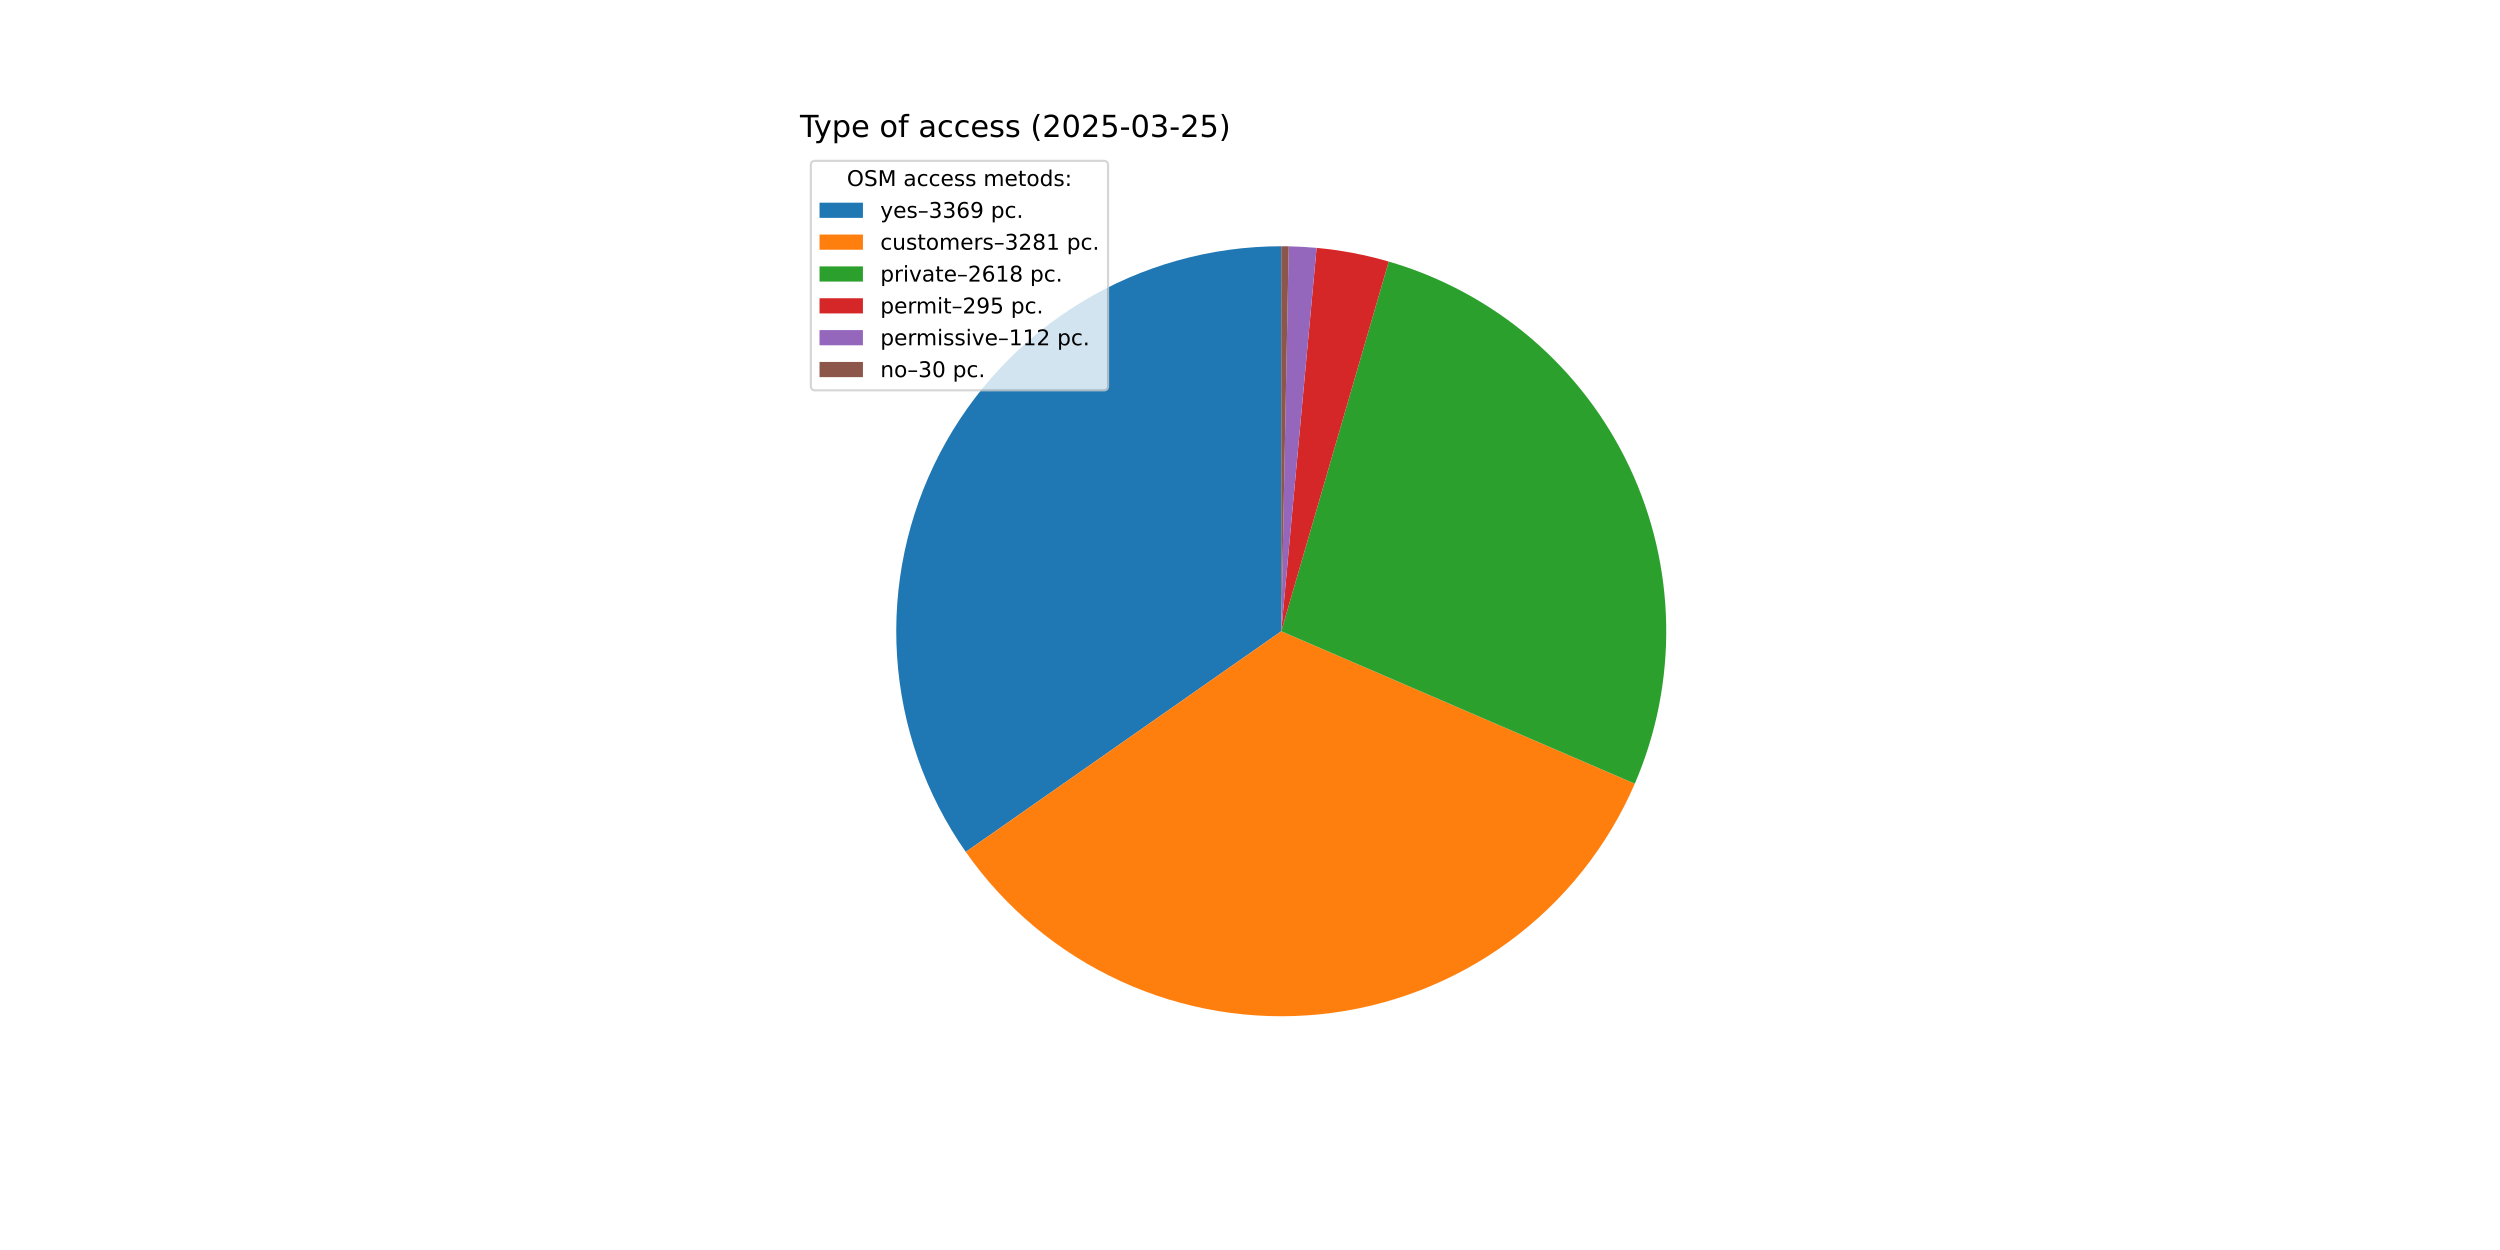
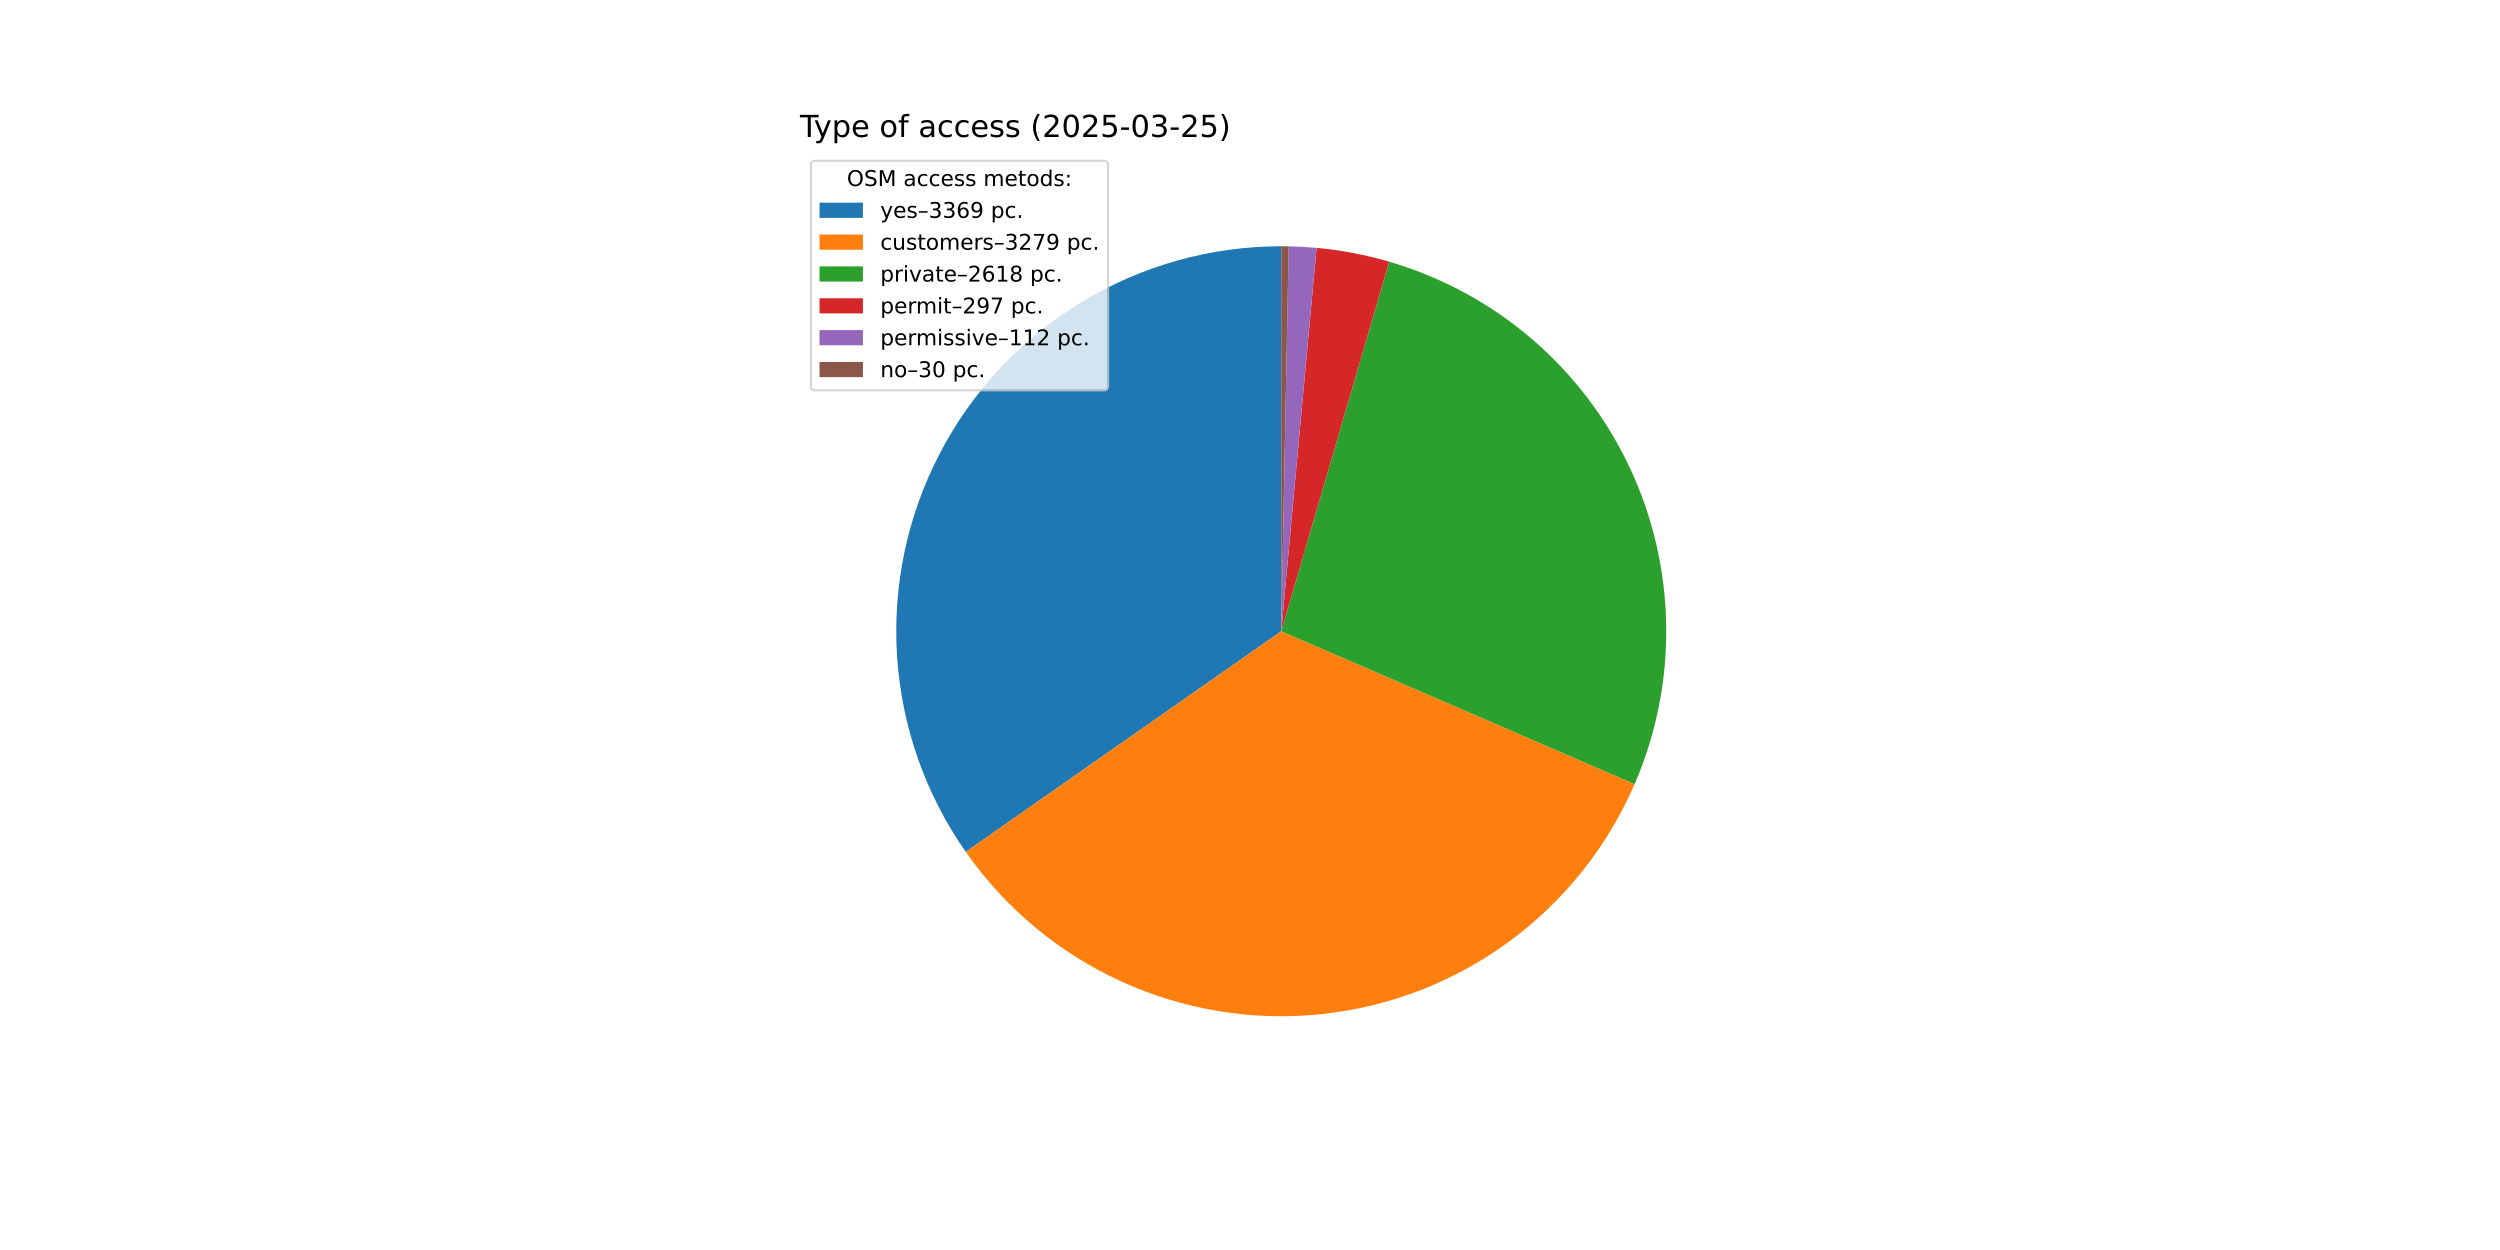
<svg xmlns="http://www.w3.org/2000/svg" xmlns:xlink="http://www.w3.org/1999/xlink" width="1152pt" height="576pt" viewBox="0 0 1152 576" version="1.1">
  <defs>
    <style type="text/css">*{stroke-linejoin: round; stroke-linecap: butt}</style>
  </defs>
  <g id="figure_1">
    <g id="patch_1">
      <path d="M 0 576  L 1152 576  L 1152 0  L 0 0  z " style="fill: #ffffff" />
    </g>
    <g id="axes_1">
      <g id="patch_2">
        <path d="M 590.4 113.472  C 557.955 113.472 526.124 122.372 498.385 139.2  C 470.646 156.028 448.047 180.147 433.058 208.922  C 418.07 237.697 411.258 270.039 413.367 302.415  C 415.477 334.791 426.428 365.976 445.024 392.563  L 590.4 290.88  z " style="fill: #1f77b4" />
      </g>
      <g id="patch_3">
-         <path d="M 445.024 392.563  C 463.128 418.447 487.821 439.032 516.541 452.182  C 545.26 465.333 576.977 470.577 608.402 467.372  C 639.826 464.167 669.831 452.627 695.304 433.949  C 720.777 415.271 740.806 390.125 753.312 361.118  L 590.4 290.88  z " style="fill: #ff7f0e" />
+         <path d="M 445.024 392.563  C 463.117 418.431 487.791 439.007 516.488 452.158  C 545.186 465.31 576.88 470.567 608.287 467.384  C 639.694 464.201 669.69 452.693 695.165 434.051  C 720.641 415.409 740.685 390.301 753.22 361.329  L 590.4 290.88  z " style="fill: #ff7f0e" />
      </g>
      <g id="patch_4">
-         <path d="M 753.312 361.118  C 763.269 338.022 768.203 313.07 767.783 287.923  C 767.364 262.775 761.602 238.001 750.88 215.25  C 740.157 192.498 724.719 172.285 705.59 155.955  C 686.461 139.624 664.077 127.546 639.926 120.525  L 590.4 290.88  z " style="fill: #2ca02c" />
+         <path d="M 753.22 361.329  C 763.208 338.246 768.174 313.301 767.787 288.152  C 767.4 263.004 761.67 238.223 750.977 215.458  C 740.285 192.693 724.872 172.459 705.765 156.104  C 686.657 139.749 664.288 127.642 640.146 120.589  L 590.4 290.88  z " style="fill: #2ca02c" />
      </g>
      <g id="patch_5">
-         <path d="M 639.926 120.525  C 634.502 118.948 629.006 117.631 623.457 116.579  C 617.907 115.527 612.311 114.74 606.687 114.221  L 590.4 290.88  z " style="fill: #d62728" />
+         <path d="M 640.146 120.589  C 634.688 118.995 629.156 117.664 623.57 116.6  C 617.983 115.537 612.349 114.743 606.687 114.221  L 590.4 290.88  z " style="fill: #d62728" />
      </g>
      <g id="patch_6">
        <path d="M 606.687 114.221  C 604.552 114.024 602.413 113.866 600.273 113.747  C 598.132 113.628 595.989 113.547 593.846 113.505  L 590.4 290.88  z " style="fill: #9467bd" />
      </g>
      <g id="patch_7">
        <path d="M 593.846 113.505  C 593.271 113.494 592.697 113.486 592.123 113.48  C 591.549 113.475 590.974 113.472 590.4 113.472  L 590.4 290.88  z " style="fill: #8c564b" />
      </g>
      <g id="matplotlib.axis_1" />
      <g id="matplotlib.axis_2" />
      <g id="text_1">
        <g transform="translate(368.64 63.12) scale(0.14 -0.14)">
          <defs>
            <path id="DejaVuSans-54" d="M -19 4666  L 3928 4666  L 3928 4134  L 2272 4134  L 2272 0  L 1638 0  L 1638 4134  L -19 4134  L -19 4666  z " transform="scale(0.015625)" />
            <path id="DejaVuSans-79" d="M 2059 -325  Q 1816 -950 1584 -1140  Q 1353 -1331 966 -1331  L 506 -1331  L 506 -850  L 844 -850  Q 1081 -850 1212 -737  Q 1344 -625 1503 -206  L 1606 56  L 191 3500  L 800 3500  L 1894 763  L 2988 3500  L 3597 3500  L 2059 -325  z " transform="scale(0.015625)" />
            <path id="DejaVuSans-70" d="M 1159 525  L 1159 -1331  L 581 -1331  L 581 3500  L 1159 3500  L 1159 2969  Q 1341 3281 1617 3432  Q 1894 3584 2278 3584  Q 2916 3584 3314 3078  Q 3713 2572 3713 1747  Q 3713 922 3314 415  Q 2916 -91 2278 -91  Q 1894 -91 1617 61  Q 1341 213 1159 525  z M 3116 1747  Q 3116 2381 2855 2742  Q 2594 3103 2138 3103  Q 1681 3103 1420 2742  Q 1159 2381 1159 1747  Q 1159 1113 1420 752  Q 1681 391 2138 391  Q 2594 391 2855 752  Q 3116 1113 3116 1747  z " transform="scale(0.015625)" />
            <path id="DejaVuSans-65" d="M 3597 1894  L 3597 1613  L 953 1613  Q 991 1019 1311 708  Q 1631 397 2203 397  Q 2534 397 2845 478  Q 3156 559 3463 722  L 3463 178  Q 3153 47 2828 -22  Q 2503 -91 2169 -91  Q 1331 -91 842 396  Q 353 884 353 1716  Q 353 2575 817 3079  Q 1281 3584 2069 3584  Q 2775 3584 3186 3129  Q 3597 2675 3597 1894  z M 3022 2063  Q 3016 2534 2758 2815  Q 2500 3097 2075 3097  Q 1594 3097 1305 2825  Q 1016 2553 972 2059  L 3022 2063  z " transform="scale(0.015625)" />
            <path id="DejaVuSans-20" transform="scale(0.015625)" />
            <path id="DejaVuSans-6f" d="M 1959 3097  Q 1497 3097 1228 2736  Q 959 2375 959 1747  Q 959 1119 1226 758  Q 1494 397 1959 397  Q 2419 397 2687 759  Q 2956 1122 2956 1747  Q 2956 2369 2687 2733  Q 2419 3097 1959 3097  z M 1959 3584  Q 2709 3584 3137 3096  Q 3566 2609 3566 1747  Q 3566 888 3137 398  Q 2709 -91 1959 -91  Q 1206 -91 779 398  Q 353 888 353 1747  Q 353 2609 779 3096  Q 1206 3584 1959 3584  z " transform="scale(0.015625)" />
            <path id="DejaVuSans-66" d="M 2375 4863  L 2375 4384  L 1825 4384  Q 1516 4384 1395 4259  Q 1275 4134 1275 3809  L 1275 3500  L 2222 3500  L 2222 3053  L 1275 3053  L 1275 0  L 697 0  L 697 3053  L 147 3053  L 147 3500  L 697 3500  L 697 3744  Q 697 4328 969 4595  Q 1241 4863 1831 4863  L 2375 4863  z " transform="scale(0.015625)" />
            <path id="DejaVuSans-61" d="M 2194 1759  Q 1497 1759 1228 1600  Q 959 1441 959 1056  Q 959 750 1161 570  Q 1363 391 1709 391  Q 2188 391 2477 730  Q 2766 1069 2766 1631  L 2766 1759  L 2194 1759  z M 3341 1997  L 3341 0  L 2766 0  L 2766 531  Q 2569 213 2275 61  Q 1981 -91 1556 -91  Q 1019 -91 701 211  Q 384 513 384 1019  Q 384 1609 779 1909  Q 1175 2209 1959 2209  L 2766 2209  L 2766 2266  Q 2766 2663 2505 2880  Q 2244 3097 1772 3097  Q 1472 3097 1187 3025  Q 903 2953 641 2809  L 641 3341  Q 956 3463 1253 3523  Q 1550 3584 1831 3584  Q 2591 3584 2966 3190  Q 3341 2797 3341 1997  z " transform="scale(0.015625)" />
            <path id="DejaVuSans-63" d="M 3122 3366  L 3122 2828  Q 2878 2963 2633 3030  Q 2388 3097 2138 3097  Q 1578 3097 1268 2742  Q 959 2388 959 1747  Q 959 1106 1268 751  Q 1578 397 2138 397  Q 2388 397 2633 464  Q 2878 531 3122 666  L 3122 134  Q 2881 22 2623 -34  Q 2366 -91 2075 -91  Q 1284 -91 818 406  Q 353 903 353 1747  Q 353 2603 823 3093  Q 1294 3584 2113 3584  Q 2378 3584 2631 3529  Q 2884 3475 3122 3366  z " transform="scale(0.015625)" />
            <path id="DejaVuSans-73" d="M 2834 3397  L 2834 2853  Q 2591 2978 2328 3040  Q 2066 3103 1784 3103  Q 1356 3103 1142 2972  Q 928 2841 928 2578  Q 928 2378 1081 2264  Q 1234 2150 1697 2047  L 1894 2003  Q 2506 1872 2764 1633  Q 3022 1394 3022 966  Q 3022 478 2636 193  Q 2250 -91 1575 -91  Q 1294 -91 989 -36  Q 684 19 347 128  L 347 722  Q 666 556 975 473  Q 1284 391 1588 391  Q 1994 391 2212 530  Q 2431 669 2431 922  Q 2431 1156 2273 1281  Q 2116 1406 1581 1522  L 1381 1569  Q 847 1681 609 1914  Q 372 2147 372 2553  Q 372 3047 722 3315  Q 1072 3584 1716 3584  Q 2034 3584 2315 3537  Q 2597 3491 2834 3397  z " transform="scale(0.015625)" />
            <path id="DejaVuSans-28" d="M 1984 4856  Q 1566 4138 1362 3434  Q 1159 2731 1159 2009  Q 1159 1288 1364 580  Q 1569 -128 1984 -844  L 1484 -844  Q 1016 -109 783 600  Q 550 1309 550 2009  Q 550 2706 781 3412  Q 1013 4119 1484 4856  L 1984 4856  z " transform="scale(0.015625)" />
            <path id="DejaVuSans-32" d="M 1228 531  L 3431 531  L 3431 0  L 469 0  L 469 531  Q 828 903 1448 1529  Q 2069 2156 2228 2338  Q 2531 2678 2651 2914  Q 2772 3150 2772 3378  Q 2772 3750 2511 3984  Q 2250 4219 1831 4219  Q 1534 4219 1204 4116  Q 875 4013 500 3803  L 500 4441  Q 881 4594 1212 4672  Q 1544 4750 1819 4750  Q 2544 4750 2975 4387  Q 3406 4025 3406 3419  Q 3406 3131 3298 2873  Q 3191 2616 2906 2266  Q 2828 2175 2409 1742  Q 1991 1309 1228 531  z " transform="scale(0.015625)" />
            <path id="DejaVuSans-30" d="M 2034 4250  Q 1547 4250 1301 3770  Q 1056 3291 1056 2328  Q 1056 1369 1301 889  Q 1547 409 2034 409  Q 2525 409 2770 889  Q 3016 1369 3016 2328  Q 3016 3291 2770 3770  Q 2525 4250 2034 4250  z M 2034 4750  Q 2819 4750 3233 4129  Q 3647 3509 3647 2328  Q 3647 1150 3233 529  Q 2819 -91 2034 -91  Q 1250 -91 836 529  Q 422 1150 422 2328  Q 422 3509 836 4129  Q 1250 4750 2034 4750  z " transform="scale(0.015625)" />
            <path id="DejaVuSans-35" d="M 691 4666  L 3169 4666  L 3169 4134  L 1269 4134  L 1269 2991  Q 1406 3038 1543 3061  Q 1681 3084 1819 3084  Q 2600 3084 3056 2656  Q 3513 2228 3513 1497  Q 3513 744 3044 326  Q 2575 -91 1722 -91  Q 1428 -91 1123 -41  Q 819 9 494 109  L 494 744  Q 775 591 1075 516  Q 1375 441 1709 441  Q 2250 441 2565 725  Q 2881 1009 2881 1497  Q 2881 1984 2565 2268  Q 2250 2553 1709 2553  Q 1456 2553 1204 2497  Q 953 2441 691 2322  L 691 4666  z " transform="scale(0.015625)" />
            <path id="DejaVuSans-2d" d="M 313 2009  L 1997 2009  L 1997 1497  L 313 1497  L 313 2009  z " transform="scale(0.015625)" />
            <path id="DejaVuSans-33" d="M 2597 2516  Q 3050 2419 3304 2112  Q 3559 1806 3559 1356  Q 3559 666 3084 287  Q 2609 -91 1734 -91  Q 1441 -91 1130 -33  Q 819 25 488 141  L 488 750  Q 750 597 1062 519  Q 1375 441 1716 441  Q 2309 441 2620 675  Q 2931 909 2931 1356  Q 2931 1769 2642 2001  Q 2353 2234 1838 2234  L 1294 2234  L 1294 2753  L 1863 2753  Q 2328 2753 2575 2939  Q 2822 3125 2822 3475  Q 2822 3834 2567 4026  Q 2313 4219 1838 4219  Q 1578 4219 1281 4162  Q 984 4106 628 3988  L 628 4550  Q 988 4650 1302 4700  Q 1616 4750 1894 4750  Q 2613 4750 3031 4423  Q 3450 4097 3450 3541  Q 3450 3153 3228 2886  Q 3006 2619 2597 2516  z " transform="scale(0.015625)" />
            <path id="DejaVuSans-29" d="M 513 4856  L 1013 4856  Q 1481 4119 1714 3412  Q 1947 2706 1947 2009  Q 1947 1309 1714 600  Q 1481 -109 1013 -844  L 513 -844  Q 928 -128 1133 580  Q 1338 1288 1338 2009  Q 1338 2731 1133 3434  Q 928 4138 513 4856  z " transform="scale(0.015625)" />
          </defs>
          <use xlink:href="#DejaVuSans-54" />
          <use xlink:href="#DejaVuSans-79" x="45.459" />
          <use xlink:href="#DejaVuSans-70" x="104.639" />
          <use xlink:href="#DejaVuSans-65" x="168.115" />
          <use xlink:href="#DejaVuSans-20" x="229.639" />
          <use xlink:href="#DejaVuSans-6f" x="261.426" />
          <use xlink:href="#DejaVuSans-66" x="322.607" />
          <use xlink:href="#DejaVuSans-20" x="357.812" />
          <use xlink:href="#DejaVuSans-61" x="389.6" />
          <use xlink:href="#DejaVuSans-63" x="450.879" />
          <use xlink:href="#DejaVuSans-63" x="505.859" />
          <use xlink:href="#DejaVuSans-65" x="560.84" />
          <use xlink:href="#DejaVuSans-73" x="622.363" />
          <use xlink:href="#DejaVuSans-73" x="674.463" />
          <use xlink:href="#DejaVuSans-20" x="726.562" />
          <use xlink:href="#DejaVuSans-28" x="758.35" />
          <use xlink:href="#DejaVuSans-32" x="797.363" />
          <use xlink:href="#DejaVuSans-30" x="860.986" />
          <use xlink:href="#DejaVuSans-32" x="924.609" />
          <use xlink:href="#DejaVuSans-35" x="988.232" />
          <use xlink:href="#DejaVuSans-2d" x="1051.855" />
          <use xlink:href="#DejaVuSans-30" x="1087.939" />
          <use xlink:href="#DejaVuSans-33" x="1151.562" />
          <use xlink:href="#DejaVuSans-2d" x="1215.186" />
          <use xlink:href="#DejaVuSans-32" x="1251.27" />
          <use xlink:href="#DejaVuSans-35" x="1314.893" />
          <use xlink:href="#DejaVuSans-29" x="1378.516" />
        </g>
      </g>
      <g id="legend_1">
        <g id="patch_8">
          <path d="M 375.64 179.867  L 508.592 179.867  Q 510.592 179.867 510.592 177.867  L 510.592 76.12  Q 510.592 74.12 508.592 74.12  L 375.64 74.12  Q 373.64 74.12 373.64 76.12  L 373.64 177.867  Q 373.64 179.867 375.64 179.867  z " style="fill: #ffffff; opacity: 0.8; stroke: #cccccc; stroke-linejoin: miter" />
        </g>
        <g id="text_2">
          <g transform="translate(390.2353 85.71844) scale(0.1 -0.1)">
            <defs>
              <path id="DejaVuSans-4f" d="M 2522 4238  Q 1834 4238 1429 3725  Q 1025 3213 1025 2328  Q 1025 1447 1429 934  Q 1834 422 2522 422  Q 3209 422 3611 934  Q 4013 1447 4013 2328  Q 4013 3213 3611 3725  Q 3209 4238 2522 4238  z M 2522 4750  Q 3503 4750 4090 4092  Q 4678 3434 4678 2328  Q 4678 1225 4090 567  Q 3503 -91 2522 -91  Q 1538 -91 948 565  Q 359 1222 359 2328  Q 359 3434 948 4092  Q 1538 4750 2522 4750  z " transform="scale(0.015625)" />
              <path id="DejaVuSans-53" d="M 3425 4513  L 3425 3897  Q 3066 4069 2747 4153  Q 2428 4238 2131 4238  Q 1616 4238 1336 4038  Q 1056 3838 1056 3469  Q 1056 3159 1242 3001  Q 1428 2844 1947 2747  L 2328 2669  Q 3034 2534 3370 2195  Q 3706 1856 3706 1288  Q 3706 609 3251 259  Q 2797 -91 1919 -91  Q 1588 -91 1214 -16  Q 841 59 441 206  L 441 856  Q 825 641 1194 531  Q 1563 422 1919 422  Q 2459 422 2753 634  Q 3047 847 3047 1241  Q 3047 1584 2836 1778  Q 2625 1972 2144 2069  L 1759 2144  Q 1053 2284 737 2584  Q 422 2884 422 3419  Q 422 4038 858 4394  Q 1294 4750 2059 4750  Q 2388 4750 2728 4690  Q 3069 4631 3425 4513  z " transform="scale(0.015625)" />
              <path id="DejaVuSans-4d" d="M 628 4666  L 1569 4666  L 2759 1491  L 3956 4666  L 4897 4666  L 4897 0  L 4281 0  L 4281 4097  L 3078 897  L 2444 897  L 1241 4097  L 1241 0  L 628 0  L 628 4666  z " transform="scale(0.015625)" />
              <path id="DejaVuSans-6d" d="M 3328 2828  Q 3544 3216 3844 3400  Q 4144 3584 4550 3584  Q 5097 3584 5394 3201  Q 5691 2819 5691 2113  L 5691 0  L 5113 0  L 5113 2094  Q 5113 2597 4934 2840  Q 4756 3084 4391 3084  Q 3944 3084 3684 2787  Q 3425 2491 3425 1978  L 3425 0  L 2847 0  L 2847 2094  Q 2847 2600 2669 2842  Q 2491 3084 2119 3084  Q 1678 3084 1418 2786  Q 1159 2488 1159 1978  L 1159 0  L 581 0  L 581 3500  L 1159 3500  L 1159 2956  Q 1356 3278 1631 3431  Q 1906 3584 2284 3584  Q 2666 3584 2933 3390  Q 3200 3197 3328 2828  z " transform="scale(0.015625)" />
              <path id="DejaVuSans-74" d="M 1172 4494  L 1172 3500  L 2356 3500  L 2356 3053  L 1172 3053  L 1172 1153  Q 1172 725 1289 603  Q 1406 481 1766 481  L 2356 481  L 2356 0  L 1766 0  Q 1100 0 847 248  Q 594 497 594 1153  L 594 3053  L 172 3053  L 172 3500  L 594 3500  L 594 4494  L 1172 4494  z " transform="scale(0.015625)" />
              <path id="DejaVuSans-64" d="M 2906 2969  L 2906 4863  L 3481 4863  L 3481 0  L 2906 0  L 2906 525  Q 2725 213 2448 61  Q 2172 -91 1784 -91  Q 1150 -91 751 415  Q 353 922 353 1747  Q 353 2572 751 3078  Q 1150 3584 1784 3584  Q 2172 3584 2448 3432  Q 2725 3281 2906 2969  z M 947 1747  Q 947 1113 1208 752  Q 1469 391 1925 391  Q 2381 391 2643 752  Q 2906 1113 2906 1747  Q 2906 2381 2643 2742  Q 2381 3103 1925 3103  Q 1469 3103 1208 2742  Q 947 2381 947 1747  z " transform="scale(0.015625)" />
              <path id="DejaVuSans-3a" d="M 750 794  L 1409 794  L 1409 0  L 750 0  L 750 794  z M 750 3309  L 1409 3309  L 1409 2516  L 750 2516  L 750 3309  z " transform="scale(0.015625)" />
            </defs>
            <use xlink:href="#DejaVuSans-4f" />
            <use xlink:href="#DejaVuSans-53" x="78.711" />
            <use xlink:href="#DejaVuSans-4d" x="142.188" />
            <use xlink:href="#DejaVuSans-20" x="228.467" />
            <use xlink:href="#DejaVuSans-61" x="260.254" />
            <use xlink:href="#DejaVuSans-63" x="321.533" />
            <use xlink:href="#DejaVuSans-63" x="376.514" />
            <use xlink:href="#DejaVuSans-65" x="431.494" />
            <use xlink:href="#DejaVuSans-73" x="493.018" />
            <use xlink:href="#DejaVuSans-73" x="545.117" />
            <use xlink:href="#DejaVuSans-20" x="597.217" />
            <use xlink:href="#DejaVuSans-6d" x="629.004" />
            <use xlink:href="#DejaVuSans-65" x="726.416" />
            <use xlink:href="#DejaVuSans-74" x="787.939" />
            <use xlink:href="#DejaVuSans-6f" x="827.148" />
            <use xlink:href="#DejaVuSans-64" x="888.33" />
            <use xlink:href="#DejaVuSans-73" x="951.807" />
            <use xlink:href="#DejaVuSans-3a" x="1003.906" />
          </g>
        </g>
        <g id="patch_9">
          <path d="M 377.64 100.397  L 397.64 100.397  L 397.64 93.397  L 377.64 93.397  z " style="fill: #1f77b4" />
        </g>
        <g id="text_3">
          <g transform="translate(405.64 100.3966) scale(0.1 -0.1)">
            <defs>
              <path id="DejaVuSans-2013" d="M 313 1978  L 2888 1978  L 2888 1528  L 313 1528  L 313 1978  z " transform="scale(0.015625)" />
              <path id="DejaVuSans-36" d="M 2113 2584  Q 1688 2584 1439 2293  Q 1191 2003 1191 1497  Q 1191 994 1439 701  Q 1688 409 2113 409  Q 2538 409 2786 701  Q 3034 994 3034 1497  Q 3034 2003 2786 2293  Q 2538 2584 2113 2584  z M 3366 4563  L 3366 3988  Q 3128 4100 2886 4159  Q 2644 4219 2406 4219  Q 1781 4219 1451 3797  Q 1122 3375 1075 2522  Q 1259 2794 1537 2939  Q 1816 3084 2150 3084  Q 2853 3084 3261 2657  Q 3669 2231 3669 1497  Q 3669 778 3244 343  Q 2819 -91 2113 -91  Q 1303 -91 875 529  Q 447 1150 447 2328  Q 447 3434 972 4092  Q 1497 4750 2381 4750  Q 2619 4750 2861 4703  Q 3103 4656 3366 4563  z " transform="scale(0.015625)" />
              <path id="DejaVuSans-39" d="M 703 97  L 703 672  Q 941 559 1184 500  Q 1428 441 1663 441  Q 2288 441 2617 861  Q 2947 1281 2994 2138  Q 2813 1869 2534 1725  Q 2256 1581 1919 1581  Q 1219 1581 811 2004  Q 403 2428 403 3163  Q 403 3881 828 4315  Q 1253 4750 1959 4750  Q 2769 4750 3195 4129  Q 3622 3509 3622 2328  Q 3622 1225 3098 567  Q 2575 -91 1691 -91  Q 1453 -91 1209 -44  Q 966 3 703 97  z M 1959 2075  Q 2384 2075 2632 2365  Q 2881 2656 2881 3163  Q 2881 3666 2632 3958  Q 2384 4250 1959 4250  Q 1534 4250 1286 3958  Q 1038 3666 1038 3163  Q 1038 2656 1286 2365  Q 1534 2075 1959 2075  z " transform="scale(0.015625)" />
              <path id="DejaVuSans-2e" d="M 684 794  L 1344 794  L 1344 0  L 684 0  L 684 794  z " transform="scale(0.015625)" />
            </defs>
            <use xlink:href="#DejaVuSans-79" />
            <use xlink:href="#DejaVuSans-65" x="59.18" />
            <use xlink:href="#DejaVuSans-73" x="120.703" />
            <use xlink:href="#DejaVuSans-2013" x="172.803" />
            <use xlink:href="#DejaVuSans-33" x="222.803" />
            <use xlink:href="#DejaVuSans-33" x="286.426" />
            <use xlink:href="#DejaVuSans-36" x="350.049" />
            <use xlink:href="#DejaVuSans-39" x="413.672" />
            <use xlink:href="#DejaVuSans-20" x="477.295" />
            <use xlink:href="#DejaVuSans-70" x="509.082" />
            <use xlink:href="#DejaVuSans-63" x="572.559" />
            <use xlink:href="#DejaVuSans-2e" x="627.539" />
          </g>
        </g>
        <g id="patch_10">
          <path d="M 377.64 115.075  L 397.64 115.075  L 397.64 108.075  L 377.64 108.075  z " style="fill: #ff7f0e" />
        </g>
        <g id="text_4">
          <g transform="translate(405.64 115.0747) scale(0.1 -0.1)">
            <defs>
              <path id="DejaVuSans-75" d="M 544 1381  L 544 3500  L 1119 3500  L 1119 1403  Q 1119 906 1312 657  Q 1506 409 1894 409  Q 2359 409 2629 706  Q 2900 1003 2900 1516  L 2900 3500  L 3475 3500  L 3475 0  L 2900 0  L 2900 538  Q 2691 219 2414 64  Q 2138 -91 1772 -91  Q 1169 -91 856 284  Q 544 659 544 1381  z M 1991 3584  L 1991 3584  z " transform="scale(0.015625)" />
              <path id="DejaVuSans-72" d="M 2631 2963  Q 2534 3019 2420 3045  Q 2306 3072 2169 3072  Q 1681 3072 1420 2755  Q 1159 2438 1159 1844  L 1159 0  L 581 0  L 581 3500  L 1159 3500  L 1159 2956  Q 1341 3275 1631 3429  Q 1922 3584 2338 3584  Q 2397 3584 2469 3576  Q 2541 3569 2628 3553  L 2631 2963  z " transform="scale(0.015625)" />
-               <path id="DejaVuSans-38" d="M 2034 2216  Q 1584 2216 1326 1975  Q 1069 1734 1069 1313  Q 1069 891 1326 650  Q 1584 409 2034 409  Q 2484 409 2743 651  Q 3003 894 3003 1313  Q 3003 1734 2745 1975  Q 2488 2216 2034 2216  z M 1403 2484  Q 997 2584 770 2862  Q 544 3141 544 3541  Q 544 4100 942 4425  Q 1341 4750 2034 4750  Q 2731 4750 3128 4425  Q 3525 4100 3525 3541  Q 3525 3141 3298 2862  Q 3072 2584 2669 2484  Q 3125 2378 3379 2068  Q 3634 1759 3634 1313  Q 3634 634 3220 271  Q 2806 -91 2034 -91  Q 1263 -91 848 271  Q 434 634 434 1313  Q 434 1759 690 2068  Q 947 2378 1403 2484  z M 1172 3481  Q 1172 3119 1398 2916  Q 1625 2713 2034 2713  Q 2441 2713 2670 2916  Q 2900 3119 2900 3481  Q 2900 3844 2670 4047  Q 2441 4250 2034 4250  Q 1625 4250 1398 4047  Q 1172 3844 1172 3481  z " transform="scale(0.015625)" />
-               <path id="DejaVuSans-31" d="M 794 531  L 1825 531  L 1825 4091  L 703 3866  L 703 4441  L 1819 4666  L 2450 4666  L 2450 531  L 3481 531  L 3481 0  L 794 0  L 794 531  z " transform="scale(0.015625)" />
+               <path id="DejaVuSans-37" d="M 525 4666  L 3525 4666  L 3525 4397  L 1831 0  L 1172 0  L 2766 4134  L 525 4134  L 525 4666  z " transform="scale(0.015625)" />
            </defs>
            <use xlink:href="#DejaVuSans-63" />
            <use xlink:href="#DejaVuSans-75" x="54.98" />
            <use xlink:href="#DejaVuSans-73" x="118.359" />
            <use xlink:href="#DejaVuSans-74" x="170.459" />
            <use xlink:href="#DejaVuSans-6f" x="209.668" />
            <use xlink:href="#DejaVuSans-6d" x="270.85" />
            <use xlink:href="#DejaVuSans-65" x="368.262" />
            <use xlink:href="#DejaVuSans-72" x="429.785" />
            <use xlink:href="#DejaVuSans-73" x="470.898" />
            <use xlink:href="#DejaVuSans-2013" x="522.998" />
            <use xlink:href="#DejaVuSans-33" x="572.998" />
            <use xlink:href="#DejaVuSans-32" x="636.621" />
-             <use xlink:href="#DejaVuSans-38" x="700.244" />
-             <use xlink:href="#DejaVuSans-31" x="763.867" />
+             <use xlink:href="#DejaVuSans-37" x="700.244" />
+             <use xlink:href="#DejaVuSans-39" x="763.867" />
            <use xlink:href="#DejaVuSans-20" x="827.49" />
            <use xlink:href="#DejaVuSans-70" x="859.277" />
            <use xlink:href="#DejaVuSans-63" x="922.754" />
            <use xlink:href="#DejaVuSans-2e" x="977.734" />
          </g>
        </g>
        <g id="patch_11">
          <path d="M 377.64 129.753  L 397.64 129.753  L 397.64 122.753  L 377.64 122.753  z " style="fill: #2ca02c" />
        </g>
        <g id="text_5">
          <g transform="translate(405.64 129.7528) scale(0.1 -0.1)">
            <defs>
              <path id="DejaVuSans-69" d="M 603 3500  L 1178 3500  L 1178 0  L 603 0  L 603 3500  z M 603 4863  L 1178 4863  L 1178 4134  L 603 4134  L 603 4863  z " transform="scale(0.015625)" />
              <path id="DejaVuSans-76" d="M 191 3500  L 800 3500  L 1894 563  L 2988 3500  L 3597 3500  L 2284 0  L 1503 0  L 191 3500  z " transform="scale(0.015625)" />
+               <path id="DejaVuSans-31" d="M 794 531  L 1825 531  L 1825 4091  L 703 3866  L 703 4441  L 1819 4666  L 2450 4666  L 2450 531  L 3481 531  L 3481 0  L 794 0  L 794 531  z " transform="scale(0.015625)" />
+               <path id="DejaVuSans-38" d="M 2034 2216  Q 1584 2216 1326 1975  Q 1069 1734 1069 1313  Q 1069 891 1326 650  Q 1584 409 2034 409  Q 2484 409 2743 651  Q 3003 894 3003 1313  Q 3003 1734 2745 1975  Q 2488 2216 2034 2216  z M 1403 2484  Q 997 2584 770 2862  Q 544 3141 544 3541  Q 544 4100 942 4425  Q 1341 4750 2034 4750  Q 2731 4750 3128 4425  Q 3525 4100 3525 3541  Q 3525 3141 3298 2862  Q 3072 2584 2669 2484  Q 3125 2378 3379 2068  Q 3634 1759 3634 1313  Q 3634 634 3220 271  Q 2806 -91 2034 -91  Q 1263 -91 848 271  Q 434 634 434 1313  Q 434 1759 690 2068  Q 947 2378 1403 2484  z M 1172 3481  Q 1172 3119 1398 2916  Q 1625 2713 2034 2713  Q 2441 2713 2670 2916  Q 2900 3119 2900 3481  Q 2900 3844 2670 4047  Q 2441 4250 2034 4250  Q 1625 4250 1398 4047  Q 1172 3844 1172 3481  z " transform="scale(0.015625)" />
            </defs>
            <use xlink:href="#DejaVuSans-70" />
            <use xlink:href="#DejaVuSans-72" x="63.477" />
            <use xlink:href="#DejaVuSans-69" x="104.59" />
            <use xlink:href="#DejaVuSans-76" x="132.373" />
            <use xlink:href="#DejaVuSans-61" x="191.553" />
            <use xlink:href="#DejaVuSans-74" x="252.832" />
            <use xlink:href="#DejaVuSans-65" x="292.041" />
            <use xlink:href="#DejaVuSans-2013" x="353.564" />
            <use xlink:href="#DejaVuSans-32" x="403.564" />
            <use xlink:href="#DejaVuSans-36" x="467.188" />
            <use xlink:href="#DejaVuSans-31" x="530.811" />
            <use xlink:href="#DejaVuSans-38" x="594.434" />
            <use xlink:href="#DejaVuSans-20" x="658.057" />
            <use xlink:href="#DejaVuSans-70" x="689.844" />
            <use xlink:href="#DejaVuSans-63" x="753.32" />
            <use xlink:href="#DejaVuSans-2e" x="808.301" />
          </g>
        </g>
        <g id="patch_12">
          <path d="M 377.64 144.431  L 397.64 144.431  L 397.64 137.431  L 377.64 137.431  z " style="fill: #d62728" />
        </g>
        <g id="text_6">
          <g transform="translate(405.64 144.4309) scale(0.1 -0.1)">
            <use xlink:href="#DejaVuSans-70" />
            <use xlink:href="#DejaVuSans-65" x="63.477" />
            <use xlink:href="#DejaVuSans-72" x="125" />
            <use xlink:href="#DejaVuSans-6d" x="164.363" />
            <use xlink:href="#DejaVuSans-69" x="261.775" />
            <use xlink:href="#DejaVuSans-74" x="289.559" />
            <use xlink:href="#DejaVuSans-2013" x="328.768" />
            <use xlink:href="#DejaVuSans-32" x="378.768" />
            <use xlink:href="#DejaVuSans-39" x="442.391" />
-             <use xlink:href="#DejaVuSans-35" x="506.014" />
+             <use xlink:href="#DejaVuSans-37" x="506.014" />
            <use xlink:href="#DejaVuSans-20" x="569.637" />
            <use xlink:href="#DejaVuSans-70" x="601.424" />
            <use xlink:href="#DejaVuSans-63" x="664.9" />
            <use xlink:href="#DejaVuSans-2e" x="719.881" />
          </g>
        </g>
        <g id="patch_13">
          <path d="M 377.64 159.109  L 397.64 159.109  L 397.64 152.109  L 377.64 152.109  z " style="fill: #9467bd" />
        </g>
        <g id="text_7">
          <g transform="translate(405.64 159.1091) scale(0.1 -0.1)">
            <use xlink:href="#DejaVuSans-70" />
            <use xlink:href="#DejaVuSans-65" x="63.477" />
            <use xlink:href="#DejaVuSans-72" x="125" />
            <use xlink:href="#DejaVuSans-6d" x="164.363" />
            <use xlink:href="#DejaVuSans-69" x="261.775" />
            <use xlink:href="#DejaVuSans-73" x="289.559" />
            <use xlink:href="#DejaVuSans-73" x="341.658" />
            <use xlink:href="#DejaVuSans-69" x="393.758" />
            <use xlink:href="#DejaVuSans-76" x="421.541" />
            <use xlink:href="#DejaVuSans-65" x="480.721" />
            <use xlink:href="#DejaVuSans-2013" x="542.244" />
            <use xlink:href="#DejaVuSans-31" x="592.244" />
            <use xlink:href="#DejaVuSans-31" x="655.867" />
            <use xlink:href="#DejaVuSans-32" x="719.49" />
            <use xlink:href="#DejaVuSans-20" x="783.113" />
            <use xlink:href="#DejaVuSans-70" x="814.9" />
            <use xlink:href="#DejaVuSans-63" x="878.377" />
            <use xlink:href="#DejaVuSans-2e" x="933.357" />
          </g>
        </g>
        <g id="patch_14">
          <path d="M 377.64 173.787  L 397.64 173.787  L 397.64 166.787  L 377.64 166.787  z " style="fill: #8c564b" />
        </g>
        <g id="text_8">
          <g transform="translate(405.64 173.7872) scale(0.1 -0.1)">
            <defs>
              <path id="DejaVuSans-6e" d="M 3513 2113  L 3513 0  L 2938 0  L 2938 2094  Q 2938 2591 2744 2837  Q 2550 3084 2163 3084  Q 1697 3084 1428 2787  Q 1159 2491 1159 1978  L 1159 0  L 581 0  L 581 3500  L 1159 3500  L 1159 2956  Q 1366 3272 1645 3428  Q 1925 3584 2291 3584  Q 2894 3584 3203 3211  Q 3513 2838 3513 2113  z " transform="scale(0.015625)" />
            </defs>
            <use xlink:href="#DejaVuSans-6e" />
            <use xlink:href="#DejaVuSans-6f" x="63.379" />
            <use xlink:href="#DejaVuSans-2013" x="124.561" />
            <use xlink:href="#DejaVuSans-33" x="174.561" />
            <use xlink:href="#DejaVuSans-30" x="238.184" />
            <use xlink:href="#DejaVuSans-20" x="301.807" />
            <use xlink:href="#DejaVuSans-70" x="333.594" />
            <use xlink:href="#DejaVuSans-63" x="397.07" />
            <use xlink:href="#DejaVuSans-2e" x="452.051" />
          </g>
        </g>
      </g>
    </g>
  </g>
</svg>
